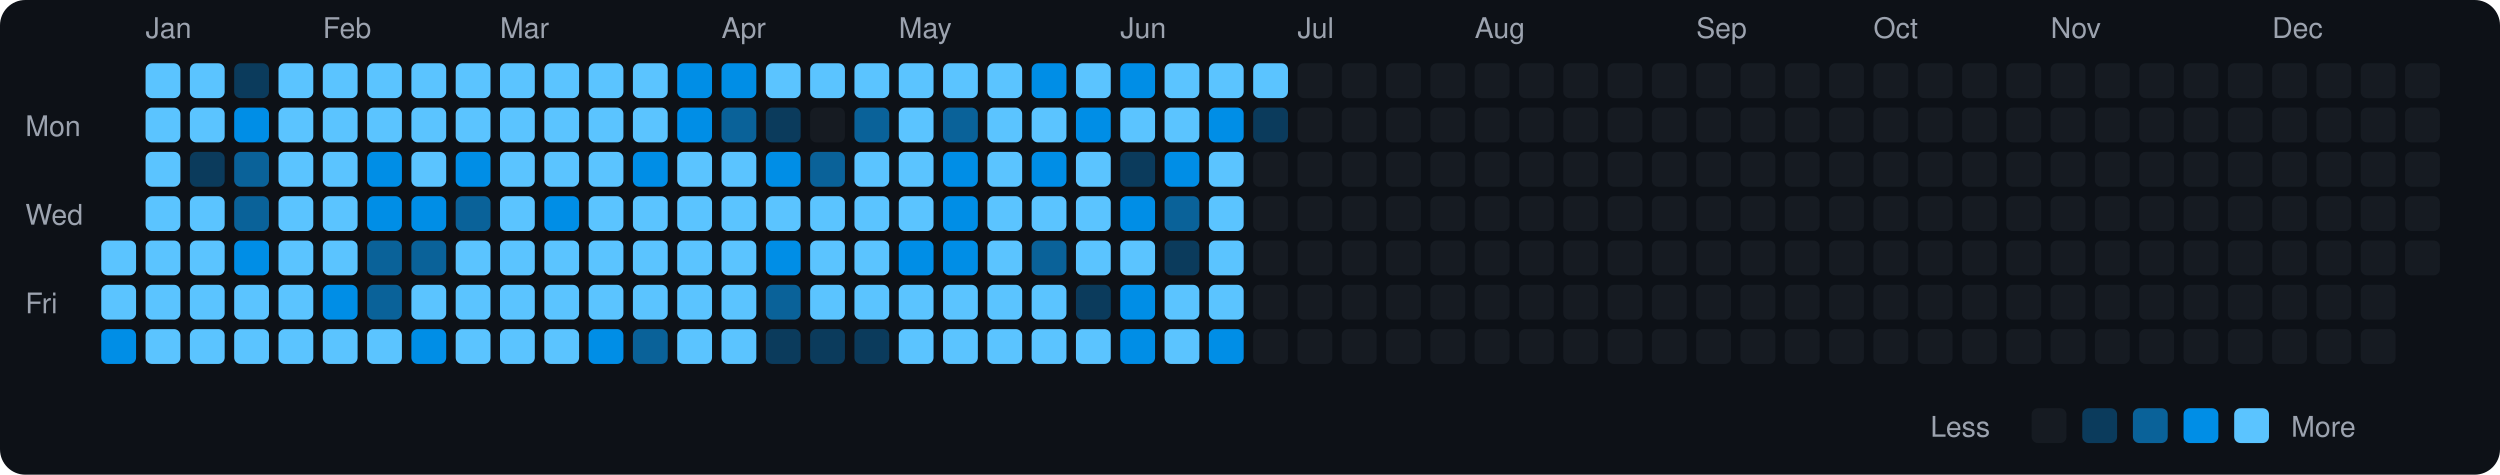
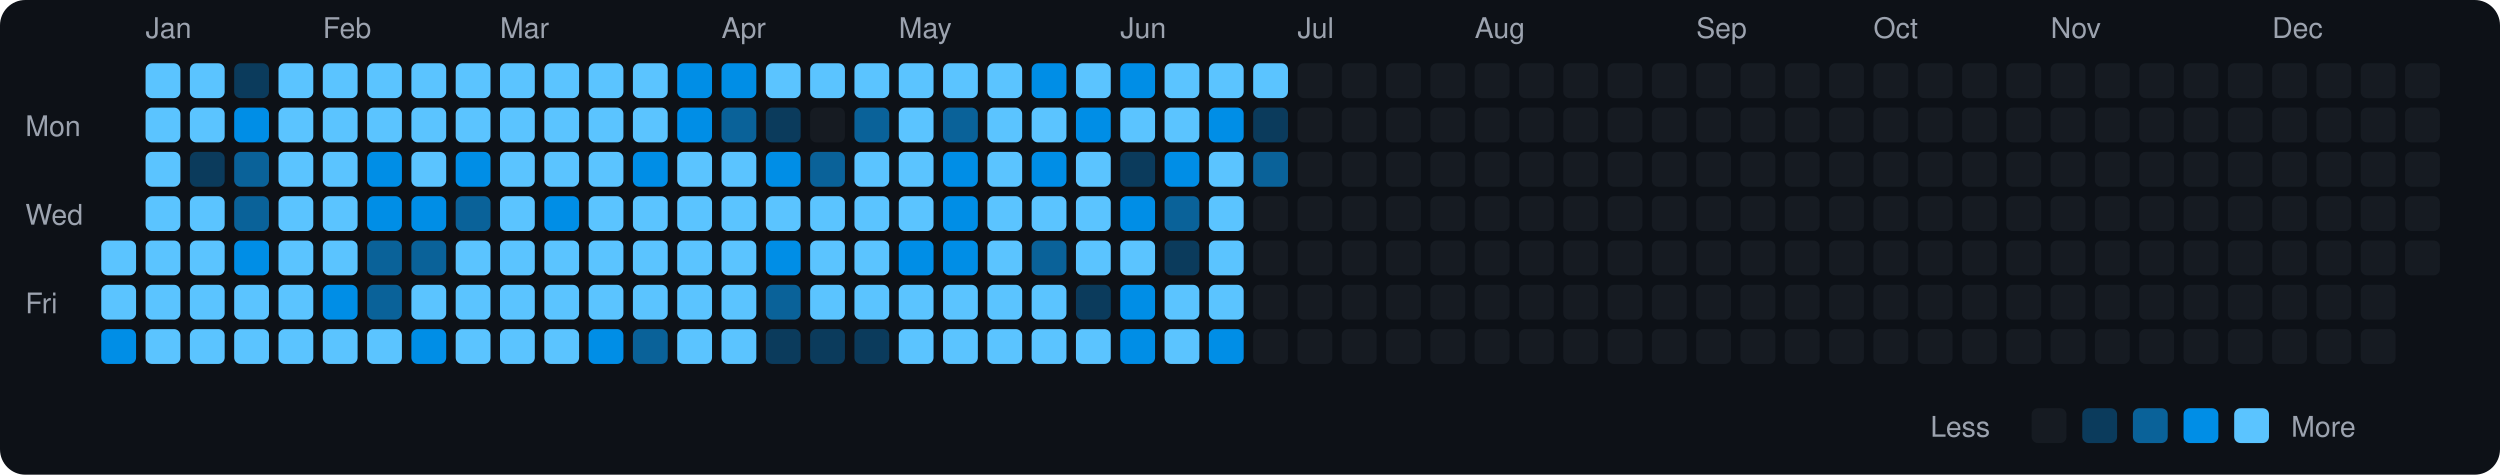
<svg xmlns="http://www.w3.org/2000/svg" viewBox="0 0 790 150" width="790" height="150">
  <rect width="790" height="150" fill="#0d1117" rx="8" ry="8" />
  <text x="8" y="43" fill="#9ca3af" font-size="9" font-family="-apple-system, BlinkMacSystemFont, 'Segoe UI', Helvetica, Arial, sans-serif">Mon</text>
  <text x="8" y="71" fill="#9ca3af" font-size="9" font-family="-apple-system, BlinkMacSystemFont, 'Segoe UI', Helvetica, Arial, sans-serif">Wed</text>
  <text x="8" y="99" fill="#9ca3af" font-size="9" font-family="-apple-system, BlinkMacSystemFont, 'Segoe UI', Helvetica, Arial, sans-serif">Fri</text>
  <rect x="32" y="76" width="11" height="11" rx="2" ry="2" fill="#5bc4ff">
    </rect>
  <rect x="32" y="90" width="11" height="11" rx="2" ry="2" fill="#5bc4ff">
    </rect>
  <rect x="32" y="104" width="11" height="11" rx="2" ry="2" fill="#008ee6">
    </rect>
  <text x="46" y="12" fill="#9ca3af" font-size="9" font-family="-apple-system, BlinkMacSystemFont, 'Segoe UI', Helvetica, Arial, sans-serif">Jan</text>
  <rect x="46" y="20" width="11" height="11" rx="2" ry="2" fill="#5bc4ff">
    </rect>
  <rect x="46" y="34" width="11" height="11" rx="2" ry="2" fill="#5bc4ff">
    </rect>
  <rect x="46" y="48" width="11" height="11" rx="2" ry="2" fill="#5bc4ff">
    </rect>
  <rect x="46" y="62" width="11" height="11" rx="2" ry="2" fill="#5bc4ff">
    </rect>
  <rect x="46" y="76" width="11" height="11" rx="2" ry="2" fill="#5bc4ff">
    </rect>
  <rect x="46" y="90" width="11" height="11" rx="2" ry="2" fill="#5bc4ff">
    </rect>
  <rect x="46" y="104" width="11" height="11" rx="2" ry="2" fill="#5bc4ff">
    </rect>
  <rect x="60" y="20" width="11" height="11" rx="2" ry="2" fill="#5bc4ff">
    </rect>
  <rect x="60" y="34" width="11" height="11" rx="2" ry="2" fill="#5bc4ff">
    </rect>
  <rect x="60" y="48" width="11" height="11" rx="2" ry="2" fill="#0b3b5c">
    </rect>
  <rect x="60" y="62" width="11" height="11" rx="2" ry="2" fill="#5bc4ff">
    </rect>
  <rect x="60" y="76" width="11" height="11" rx="2" ry="2" fill="#5bc4ff">
    </rect>
  <rect x="60" y="90" width="11" height="11" rx="2" ry="2" fill="#5bc4ff">
    </rect>
  <rect x="60" y="104" width="11" height="11" rx="2" ry="2" fill="#5bc4ff">
    </rect>
  <rect x="74" y="20" width="11" height="11" rx="2" ry="2" fill="#0b3b5c">
    </rect>
  <rect x="74" y="34" width="11" height="11" rx="2" ry="2" fill="#008ee6">
    </rect>
  <rect x="74" y="48" width="11" height="11" rx="2" ry="2" fill="#0a6299">
    </rect>
  <rect x="74" y="62" width="11" height="11" rx="2" ry="2" fill="#0a6299">
    </rect>
  <rect x="74" y="76" width="11" height="11" rx="2" ry="2" fill="#008ee6">
    </rect>
  <rect x="74" y="90" width="11" height="11" rx="2" ry="2" fill="#5bc4ff">
    </rect>
  <rect x="74" y="104" width="11" height="11" rx="2" ry="2" fill="#5bc4ff">
    </rect>
  <rect x="88" y="20" width="11" height="11" rx="2" ry="2" fill="#5bc4ff">
    </rect>
  <rect x="88" y="34" width="11" height="11" rx="2" ry="2" fill="#5bc4ff">
    </rect>
  <rect x="88" y="48" width="11" height="11" rx="2" ry="2" fill="#5bc4ff">
    </rect>
  <rect x="88" y="62" width="11" height="11" rx="2" ry="2" fill="#5bc4ff">
    </rect>
  <rect x="88" y="76" width="11" height="11" rx="2" ry="2" fill="#5bc4ff">
    </rect>
  <rect x="88" y="90" width="11" height="11" rx="2" ry="2" fill="#5bc4ff">
    </rect>
  <rect x="88" y="104" width="11" height="11" rx="2" ry="2" fill="#5bc4ff">
    </rect>
  <text x="102" y="12" fill="#9ca3af" font-size="9" font-family="-apple-system, BlinkMacSystemFont, 'Segoe UI', Helvetica, Arial, sans-serif">Feb</text>
  <rect x="102" y="20" width="11" height="11" rx="2" ry="2" fill="#5bc4ff">
    </rect>
  <rect x="102" y="34" width="11" height="11" rx="2" ry="2" fill="#5bc4ff">
    </rect>
  <rect x="102" y="48" width="11" height="11" rx="2" ry="2" fill="#5bc4ff">
    </rect>
  <rect x="102" y="62" width="11" height="11" rx="2" ry="2" fill="#5bc4ff">
    </rect>
  <rect x="102" y="76" width="11" height="11" rx="2" ry="2" fill="#5bc4ff">
    </rect>
  <rect x="102" y="90" width="11" height="11" rx="2" ry="2" fill="#008ee6">
    </rect>
  <rect x="102" y="104" width="11" height="11" rx="2" ry="2" fill="#5bc4ff">
    </rect>
  <rect x="116" y="20" width="11" height="11" rx="2" ry="2" fill="#5bc4ff">
    </rect>
  <rect x="116" y="34" width="11" height="11" rx="2" ry="2" fill="#5bc4ff">
    </rect>
  <rect x="116" y="48" width="11" height="11" rx="2" ry="2" fill="#008ee6">
    </rect>
  <rect x="116" y="62" width="11" height="11" rx="2" ry="2" fill="#008ee6">
    </rect>
  <rect x="116" y="76" width="11" height="11" rx="2" ry="2" fill="#0a6299">
    </rect>
  <rect x="116" y="90" width="11" height="11" rx="2" ry="2" fill="#0a6299">
    </rect>
  <rect x="116" y="104" width="11" height="11" rx="2" ry="2" fill="#5bc4ff">
    </rect>
  <rect x="130" y="20" width="11" height="11" rx="2" ry="2" fill="#5bc4ff">
    </rect>
  <rect x="130" y="34" width="11" height="11" rx="2" ry="2" fill="#5bc4ff">
    </rect>
  <rect x="130" y="48" width="11" height="11" rx="2" ry="2" fill="#5bc4ff">
    </rect>
  <rect x="130" y="62" width="11" height="11" rx="2" ry="2" fill="#008ee6">
    </rect>
  <rect x="130" y="76" width="11" height="11" rx="2" ry="2" fill="#0a6299">
    </rect>
  <rect x="130" y="90" width="11" height="11" rx="2" ry="2" fill="#5bc4ff">
    </rect>
  <rect x="130" y="104" width="11" height="11" rx="2" ry="2" fill="#008ee6">
    </rect>
  <rect x="144" y="20" width="11" height="11" rx="2" ry="2" fill="#5bc4ff">
    </rect>
  <rect x="144" y="34" width="11" height="11" rx="2" ry="2" fill="#5bc4ff">
    </rect>
  <rect x="144" y="48" width="11" height="11" rx="2" ry="2" fill="#008ee6">
    </rect>
  <rect x="144" y="62" width="11" height="11" rx="2" ry="2" fill="#0a6299">
    </rect>
  <rect x="144" y="76" width="11" height="11" rx="2" ry="2" fill="#5bc4ff">
    </rect>
  <rect x="144" y="90" width="11" height="11" rx="2" ry="2" fill="#5bc4ff">
    </rect>
  <rect x="144" y="104" width="11" height="11" rx="2" ry="2" fill="#5bc4ff">
    </rect>
  <text x="158" y="12" fill="#9ca3af" font-size="9" font-family="-apple-system, BlinkMacSystemFont, 'Segoe UI', Helvetica, Arial, sans-serif">Mar</text>
  <rect x="158" y="20" width="11" height="11" rx="2" ry="2" fill="#5bc4ff">
    </rect>
  <rect x="158" y="34" width="11" height="11" rx="2" ry="2" fill="#5bc4ff">
    </rect>
  <rect x="158" y="48" width="11" height="11" rx="2" ry="2" fill="#5bc4ff">
    </rect>
  <rect x="158" y="62" width="11" height="11" rx="2" ry="2" fill="#5bc4ff">
    </rect>
  <rect x="158" y="76" width="11" height="11" rx="2" ry="2" fill="#5bc4ff">
    </rect>
  <rect x="158" y="90" width="11" height="11" rx="2" ry="2" fill="#5bc4ff">
    </rect>
  <rect x="158" y="104" width="11" height="11" rx="2" ry="2" fill="#5bc4ff">
    </rect>
  <rect x="172" y="20" width="11" height="11" rx="2" ry="2" fill="#5bc4ff">
    </rect>
  <rect x="172" y="34" width="11" height="11" rx="2" ry="2" fill="#5bc4ff">
    </rect>
  <rect x="172" y="48" width="11" height="11" rx="2" ry="2" fill="#5bc4ff">
    </rect>
  <rect x="172" y="62" width="11" height="11" rx="2" ry="2" fill="#008ee6">
    </rect>
  <rect x="172" y="76" width="11" height="11" rx="2" ry="2" fill="#5bc4ff">
    </rect>
  <rect x="172" y="90" width="11" height="11" rx="2" ry="2" fill="#5bc4ff">
    </rect>
  <rect x="172" y="104" width="11" height="11" rx="2" ry="2" fill="#5bc4ff">
    </rect>
  <rect x="186" y="20" width="11" height="11" rx="2" ry="2" fill="#5bc4ff">
    </rect>
  <rect x="186" y="34" width="11" height="11" rx="2" ry="2" fill="#5bc4ff">
    </rect>
  <rect x="186" y="48" width="11" height="11" rx="2" ry="2" fill="#5bc4ff">
    </rect>
  <rect x="186" y="62" width="11" height="11" rx="2" ry="2" fill="#5bc4ff">
    </rect>
  <rect x="186" y="76" width="11" height="11" rx="2" ry="2" fill="#5bc4ff">
    </rect>
  <rect x="186" y="90" width="11" height="11" rx="2" ry="2" fill="#5bc4ff">
    </rect>
  <rect x="186" y="104" width="11" height="11" rx="2" ry="2" fill="#008ee6">
    </rect>
  <rect x="200" y="20" width="11" height="11" rx="2" ry="2" fill="#5bc4ff">
    </rect>
  <rect x="200" y="34" width="11" height="11" rx="2" ry="2" fill="#5bc4ff">
    </rect>
  <rect x="200" y="48" width="11" height="11" rx="2" ry="2" fill="#008ee6">
    </rect>
  <rect x="200" y="62" width="11" height="11" rx="2" ry="2" fill="#5bc4ff">
    </rect>
  <rect x="200" y="76" width="11" height="11" rx="2" ry="2" fill="#5bc4ff">
    </rect>
  <rect x="200" y="90" width="11" height="11" rx="2" ry="2" fill="#5bc4ff">
    </rect>
  <rect x="200" y="104" width="11" height="11" rx="2" ry="2" fill="#0a6299">
    </rect>
  <rect x="214" y="20" width="11" height="11" rx="2" ry="2" fill="#008ee6">
    </rect>
  <rect x="214" y="34" width="11" height="11" rx="2" ry="2" fill="#008ee6">
    </rect>
  <rect x="214" y="48" width="11" height="11" rx="2" ry="2" fill="#5bc4ff">
    </rect>
  <rect x="214" y="62" width="11" height="11" rx="2" ry="2" fill="#5bc4ff">
    </rect>
  <rect x="214" y="76" width="11" height="11" rx="2" ry="2" fill="#5bc4ff">
    </rect>
  <rect x="214" y="90" width="11" height="11" rx="2" ry="2" fill="#5bc4ff">
    </rect>
  <rect x="214" y="104" width="11" height="11" rx="2" ry="2" fill="#5bc4ff">
    </rect>
  <text x="228" y="12" fill="#9ca3af" font-size="9" font-family="-apple-system, BlinkMacSystemFont, 'Segoe UI', Helvetica, Arial, sans-serif">Apr</text>
  <rect x="228" y="20" width="11" height="11" rx="2" ry="2" fill="#008ee6">
    </rect>
  <rect x="228" y="34" width="11" height="11" rx="2" ry="2" fill="#0a6299">
    </rect>
  <rect x="228" y="48" width="11" height="11" rx="2" ry="2" fill="#5bc4ff">
    </rect>
  <rect x="228" y="62" width="11" height="11" rx="2" ry="2" fill="#5bc4ff">
    </rect>
  <rect x="228" y="76" width="11" height="11" rx="2" ry="2" fill="#5bc4ff">
    </rect>
  <rect x="228" y="90" width="11" height="11" rx="2" ry="2" fill="#5bc4ff">
    </rect>
  <rect x="228" y="104" width="11" height="11" rx="2" ry="2" fill="#5bc4ff">
    </rect>
  <rect x="242" y="20" width="11" height="11" rx="2" ry="2" fill="#5bc4ff">
    </rect>
  <rect x="242" y="34" width="11" height="11" rx="2" ry="2" fill="#0b3b5c">
    </rect>
  <rect x="242" y="48" width="11" height="11" rx="2" ry="2" fill="#008ee6">
    </rect>
  <rect x="242" y="62" width="11" height="11" rx="2" ry="2" fill="#5bc4ff">
    </rect>
  <rect x="242" y="76" width="11" height="11" rx="2" ry="2" fill="#008ee6">
    </rect>
  <rect x="242" y="90" width="11" height="11" rx="2" ry="2" fill="#0a6299">
    </rect>
  <rect x="242" y="104" width="11" height="11" rx="2" ry="2" fill="#0b3b5c">
    </rect>
  <rect x="256" y="20" width="11" height="11" rx="2" ry="2" fill="#5bc4ff">
    </rect>
  <rect x="256" y="34" width="11" height="11" rx="2" ry="2" fill="#161b22">
    </rect>
  <rect x="256" y="48" width="11" height="11" rx="2" ry="2" fill="#0a6299">
    </rect>
  <rect x="256" y="62" width="11" height="11" rx="2" ry="2" fill="#5bc4ff">
    </rect>
  <rect x="256" y="76" width="11" height="11" rx="2" ry="2" fill="#5bc4ff">
    </rect>
  <rect x="256" y="90" width="11" height="11" rx="2" ry="2" fill="#5bc4ff">
    </rect>
  <rect x="256" y="104" width="11" height="11" rx="2" ry="2" fill="#0b3b5c">
    </rect>
  <rect x="270" y="20" width="11" height="11" rx="2" ry="2" fill="#5bc4ff">
    </rect>
  <rect x="270" y="34" width="11" height="11" rx="2" ry="2" fill="#0a6299">
    </rect>
  <rect x="270" y="48" width="11" height="11" rx="2" ry="2" fill="#5bc4ff">
    </rect>
  <rect x="270" y="62" width="11" height="11" rx="2" ry="2" fill="#5bc4ff">
    </rect>
  <rect x="270" y="76" width="11" height="11" rx="2" ry="2" fill="#5bc4ff">
    </rect>
  <rect x="270" y="90" width="11" height="11" rx="2" ry="2" fill="#5bc4ff">
    </rect>
  <rect x="270" y="104" width="11" height="11" rx="2" ry="2" fill="#0b3b5c">
    </rect>
  <text x="284" y="12" fill="#9ca3af" font-size="9" font-family="-apple-system, BlinkMacSystemFont, 'Segoe UI', Helvetica, Arial, sans-serif">May</text>
  <rect x="284" y="20" width="11" height="11" rx="2" ry="2" fill="#5bc4ff">
    </rect>
  <rect x="284" y="34" width="11" height="11" rx="2" ry="2" fill="#5bc4ff">
    </rect>
  <rect x="284" y="48" width="11" height="11" rx="2" ry="2" fill="#5bc4ff">
    </rect>
  <rect x="284" y="62" width="11" height="11" rx="2" ry="2" fill="#5bc4ff">
    </rect>
  <rect x="284" y="76" width="11" height="11" rx="2" ry="2" fill="#008ee6">
    </rect>
  <rect x="284" y="90" width="11" height="11" rx="2" ry="2" fill="#5bc4ff">
    </rect>
  <rect x="284" y="104" width="11" height="11" rx="2" ry="2" fill="#5bc4ff">
    </rect>
  <rect x="298" y="20" width="11" height="11" rx="2" ry="2" fill="#5bc4ff">
    </rect>
  <rect x="298" y="34" width="11" height="11" rx="2" ry="2" fill="#0a6299">
    </rect>
  <rect x="298" y="48" width="11" height="11" rx="2" ry="2" fill="#008ee6">
    </rect>
  <rect x="298" y="62" width="11" height="11" rx="2" ry="2" fill="#008ee6">
    </rect>
  <rect x="298" y="76" width="11" height="11" rx="2" ry="2" fill="#008ee6">
    </rect>
  <rect x="298" y="90" width="11" height="11" rx="2" ry="2" fill="#5bc4ff">
    </rect>
  <rect x="298" y="104" width="11" height="11" rx="2" ry="2" fill="#5bc4ff">
    </rect>
  <rect x="312" y="20" width="11" height="11" rx="2" ry="2" fill="#5bc4ff">
    </rect>
  <rect x="312" y="34" width="11" height="11" rx="2" ry="2" fill="#5bc4ff">
    </rect>
  <rect x="312" y="48" width="11" height="11" rx="2" ry="2" fill="#5bc4ff">
    </rect>
  <rect x="312" y="62" width="11" height="11" rx="2" ry="2" fill="#5bc4ff">
    </rect>
  <rect x="312" y="76" width="11" height="11" rx="2" ry="2" fill="#5bc4ff">
    </rect>
  <rect x="312" y="90" width="11" height="11" rx="2" ry="2" fill="#5bc4ff">
    </rect>
  <rect x="312" y="104" width="11" height="11" rx="2" ry="2" fill="#5bc4ff">
    </rect>
  <rect x="326" y="20" width="11" height="11" rx="2" ry="2" fill="#008ee6">
    </rect>
  <rect x="326" y="34" width="11" height="11" rx="2" ry="2" fill="#5bc4ff">
    </rect>
  <rect x="326" y="48" width="11" height="11" rx="2" ry="2" fill="#008ee6">
    </rect>
  <rect x="326" y="62" width="11" height="11" rx="2" ry="2" fill="#5bc4ff">
    </rect>
  <rect x="326" y="76" width="11" height="11" rx="2" ry="2" fill="#0a6299">
    </rect>
  <rect x="326" y="90" width="11" height="11" rx="2" ry="2" fill="#5bc4ff">
    </rect>
  <rect x="326" y="104" width="11" height="11" rx="2" ry="2" fill="#5bc4ff">
    </rect>
  <rect x="340" y="20" width="11" height="11" rx="2" ry="2" fill="#5bc4ff">
    </rect>
  <rect x="340" y="34" width="11" height="11" rx="2" ry="2" fill="#008ee6">
    </rect>
  <rect x="340" y="48" width="11" height="11" rx="2" ry="2" fill="#5bc4ff">
    </rect>
  <rect x="340" y="62" width="11" height="11" rx="2" ry="2" fill="#5bc4ff">
    </rect>
  <rect x="340" y="76" width="11" height="11" rx="2" ry="2" fill="#5bc4ff">
    </rect>
  <rect x="340" y="90" width="11" height="11" rx="2" ry="2" fill="#0b3b5c">
    </rect>
  <rect x="340" y="104" width="11" height="11" rx="2" ry="2" fill="#5bc4ff">
    </rect>
  <text x="354" y="12" fill="#9ca3af" font-size="9" font-family="-apple-system, BlinkMacSystemFont, 'Segoe UI', Helvetica, Arial, sans-serif">Jun</text>
  <rect x="354" y="20" width="11" height="11" rx="2" ry="2" fill="#008ee6">
    </rect>
  <rect x="354" y="34" width="11" height="11" rx="2" ry="2" fill="#5bc4ff">
    </rect>
  <rect x="354" y="48" width="11" height="11" rx="2" ry="2" fill="#0b3b5c">
    </rect>
  <rect x="354" y="62" width="11" height="11" rx="2" ry="2" fill="#008ee6">
    </rect>
  <rect x="354" y="76" width="11" height="11" rx="2" ry="2" fill="#5bc4ff">
    </rect>
  <rect x="354" y="90" width="11" height="11" rx="2" ry="2" fill="#008ee6">
    </rect>
  <rect x="354" y="104" width="11" height="11" rx="2" ry="2" fill="#008ee6">
    </rect>
  <rect x="368" y="20" width="11" height="11" rx="2" ry="2" fill="#5bc4ff">
    </rect>
  <rect x="368" y="34" width="11" height="11" rx="2" ry="2" fill="#5bc4ff">
    </rect>
  <rect x="368" y="48" width="11" height="11" rx="2" ry="2" fill="#008ee6">
    </rect>
  <rect x="368" y="62" width="11" height="11" rx="2" ry="2" fill="#0a6299">
    </rect>
  <rect x="368" y="76" width="11" height="11" rx="2" ry="2" fill="#0b3b5c">
    </rect>
  <rect x="368" y="90" width="11" height="11" rx="2" ry="2" fill="#5bc4ff">
    </rect>
  <rect x="368" y="104" width="11" height="11" rx="2" ry="2" fill="#5bc4ff">
    </rect>
  <rect x="382" y="20" width="11" height="11" rx="2" ry="2" fill="#5bc4ff">
    </rect>
  <rect x="382" y="34" width="11" height="11" rx="2" ry="2" fill="#008ee6">
    </rect>
  <rect x="382" y="48" width="11" height="11" rx="2" ry="2" fill="#5bc4ff">
    </rect>
  <rect x="382" y="62" width="11" height="11" rx="2" ry="2" fill="#5bc4ff">
    </rect>
  <rect x="382" y="76" width="11" height="11" rx="2" ry="2" fill="#5bc4ff">
    </rect>
  <rect x="382" y="90" width="11" height="11" rx="2" ry="2" fill="#5bc4ff">
    </rect>
  <rect x="382" y="104" width="11" height="11" rx="2" ry="2" fill="#008ee6">
    </rect>
  <rect x="396" y="20" width="11" height="11" rx="2" ry="2" fill="#5bc4ff">
    </rect>
  <rect x="396" y="34" width="11" height="11" rx="2" ry="2" fill="#0b3b5c">
    </rect>
-   <rect x="396" y="48" width="11" height="11" rx="2" ry="2" fill="#161b22">
+   <rect x="396" y="48" width="11" height="11" rx="2" ry="2" fill="#0a6299">
    </rect>
  <rect x="396" y="62" width="11" height="11" rx="2" ry="2" fill="#161b22">
    </rect>
  <rect x="396" y="76" width="11" height="11" rx="2" ry="2" fill="#161b22">
    </rect>
  <rect x="396" y="90" width="11" height="11" rx="2" ry="2" fill="#161b22">
    </rect>
  <rect x="396" y="104" width="11" height="11" rx="2" ry="2" fill="#161b22">
    </rect>
  <text x="410" y="12" fill="#9ca3af" font-size="9" font-family="-apple-system, BlinkMacSystemFont, 'Segoe UI', Helvetica, Arial, sans-serif">Jul</text>
  <rect x="410" y="20" width="11" height="11" rx="2" ry="2" fill="#161b22">
    </rect>
  <rect x="410" y="34" width="11" height="11" rx="2" ry="2" fill="#161b22">
    </rect>
  <rect x="410" y="48" width="11" height="11" rx="2" ry="2" fill="#161b22">
    </rect>
  <rect x="410" y="62" width="11" height="11" rx="2" ry="2" fill="#161b22">
    </rect>
  <rect x="410" y="76" width="11" height="11" rx="2" ry="2" fill="#161b22">
    </rect>
  <rect x="410" y="90" width="11" height="11" rx="2" ry="2" fill="#161b22">
    </rect>
  <rect x="410" y="104" width="11" height="11" rx="2" ry="2" fill="#161b22">
    </rect>
  <rect x="424" y="20" width="11" height="11" rx="2" ry="2" fill="#161b22">
    </rect>
  <rect x="424" y="34" width="11" height="11" rx="2" ry="2" fill="#161b22">
    </rect>
  <rect x="424" y="48" width="11" height="11" rx="2" ry="2" fill="#161b22">
    </rect>
  <rect x="424" y="62" width="11" height="11" rx="2" ry="2" fill="#161b22">
    </rect>
  <rect x="424" y="76" width="11" height="11" rx="2" ry="2" fill="#161b22">
    </rect>
  <rect x="424" y="90" width="11" height="11" rx="2" ry="2" fill="#161b22">
    </rect>
  <rect x="424" y="104" width="11" height="11" rx="2" ry="2" fill="#161b22">
    </rect>
  <rect x="438" y="20" width="11" height="11" rx="2" ry="2" fill="#161b22">
    </rect>
  <rect x="438" y="34" width="11" height="11" rx="2" ry="2" fill="#161b22">
    </rect>
  <rect x="438" y="48" width="11" height="11" rx="2" ry="2" fill="#161b22">
    </rect>
  <rect x="438" y="62" width="11" height="11" rx="2" ry="2" fill="#161b22">
    </rect>
  <rect x="438" y="76" width="11" height="11" rx="2" ry="2" fill="#161b22">
    </rect>
  <rect x="438" y="90" width="11" height="11" rx="2" ry="2" fill="#161b22">
    </rect>
  <rect x="438" y="104" width="11" height="11" rx="2" ry="2" fill="#161b22">
    </rect>
  <rect x="452" y="20" width="11" height="11" rx="2" ry="2" fill="#161b22">
    </rect>
  <rect x="452" y="34" width="11" height="11" rx="2" ry="2" fill="#161b22">
    </rect>
  <rect x="452" y="48" width="11" height="11" rx="2" ry="2" fill="#161b22">
    </rect>
  <rect x="452" y="62" width="11" height="11" rx="2" ry="2" fill="#161b22">
    </rect>
  <rect x="452" y="76" width="11" height="11" rx="2" ry="2" fill="#161b22">
    </rect>
  <rect x="452" y="90" width="11" height="11" rx="2" ry="2" fill="#161b22">
    </rect>
  <rect x="452" y="104" width="11" height="11" rx="2" ry="2" fill="#161b22">
    </rect>
  <text x="466" y="12" fill="#9ca3af" font-size="9" font-family="-apple-system, BlinkMacSystemFont, 'Segoe UI', Helvetica, Arial, sans-serif">Aug</text>
  <rect x="466" y="20" width="11" height="11" rx="2" ry="2" fill="#161b22">
    </rect>
  <rect x="466" y="34" width="11" height="11" rx="2" ry="2" fill="#161b22">
    </rect>
  <rect x="466" y="48" width="11" height="11" rx="2" ry="2" fill="#161b22">
    </rect>
  <rect x="466" y="62" width="11" height="11" rx="2" ry="2" fill="#161b22">
    </rect>
  <rect x="466" y="76" width="11" height="11" rx="2" ry="2" fill="#161b22">
    </rect>
  <rect x="466" y="90" width="11" height="11" rx="2" ry="2" fill="#161b22">
    </rect>
  <rect x="466" y="104" width="11" height="11" rx="2" ry="2" fill="#161b22">
    </rect>
  <rect x="480" y="20" width="11" height="11" rx="2" ry="2" fill="#161b22">
    </rect>
  <rect x="480" y="34" width="11" height="11" rx="2" ry="2" fill="#161b22">
    </rect>
  <rect x="480" y="48" width="11" height="11" rx="2" ry="2" fill="#161b22">
    </rect>
  <rect x="480" y="62" width="11" height="11" rx="2" ry="2" fill="#161b22">
    </rect>
  <rect x="480" y="76" width="11" height="11" rx="2" ry="2" fill="#161b22">
    </rect>
  <rect x="480" y="90" width="11" height="11" rx="2" ry="2" fill="#161b22">
    </rect>
  <rect x="480" y="104" width="11" height="11" rx="2" ry="2" fill="#161b22">
    </rect>
  <rect x="494" y="20" width="11" height="11" rx="2" ry="2" fill="#161b22">
    </rect>
  <rect x="494" y="34" width="11" height="11" rx="2" ry="2" fill="#161b22">
    </rect>
  <rect x="494" y="48" width="11" height="11" rx="2" ry="2" fill="#161b22">
    </rect>
  <rect x="494" y="62" width="11" height="11" rx="2" ry="2" fill="#161b22">
    </rect>
  <rect x="494" y="76" width="11" height="11" rx="2" ry="2" fill="#161b22">
    </rect>
  <rect x="494" y="90" width="11" height="11" rx="2" ry="2" fill="#161b22">
    </rect>
  <rect x="494" y="104" width="11" height="11" rx="2" ry="2" fill="#161b22">
    </rect>
  <rect x="508" y="20" width="11" height="11" rx="2" ry="2" fill="#161b22">
    </rect>
  <rect x="508" y="34" width="11" height="11" rx="2" ry="2" fill="#161b22">
    </rect>
  <rect x="508" y="48" width="11" height="11" rx="2" ry="2" fill="#161b22">
    </rect>
  <rect x="508" y="62" width="11" height="11" rx="2" ry="2" fill="#161b22">
    </rect>
  <rect x="508" y="76" width="11" height="11" rx="2" ry="2" fill="#161b22">
    </rect>
  <rect x="508" y="90" width="11" height="11" rx="2" ry="2" fill="#161b22">
    </rect>
  <rect x="508" y="104" width="11" height="11" rx="2" ry="2" fill="#161b22">
    </rect>
  <rect x="522" y="20" width="11" height="11" rx="2" ry="2" fill="#161b22">
    </rect>
  <rect x="522" y="34" width="11" height="11" rx="2" ry="2" fill="#161b22">
    </rect>
  <rect x="522" y="48" width="11" height="11" rx="2" ry="2" fill="#161b22">
    </rect>
  <rect x="522" y="62" width="11" height="11" rx="2" ry="2" fill="#161b22">
    </rect>
  <rect x="522" y="76" width="11" height="11" rx="2" ry="2" fill="#161b22">
    </rect>
  <rect x="522" y="90" width="11" height="11" rx="2" ry="2" fill="#161b22">
    </rect>
  <rect x="522" y="104" width="11" height="11" rx="2" ry="2" fill="#161b22">
    </rect>
  <text x="536" y="12" fill="#9ca3af" font-size="9" font-family="-apple-system, BlinkMacSystemFont, 'Segoe UI', Helvetica, Arial, sans-serif">Sep</text>
  <rect x="536" y="20" width="11" height="11" rx="2" ry="2" fill="#161b22">
    </rect>
  <rect x="536" y="34" width="11" height="11" rx="2" ry="2" fill="#161b22">
    </rect>
  <rect x="536" y="48" width="11" height="11" rx="2" ry="2" fill="#161b22">
    </rect>
  <rect x="536" y="62" width="11" height="11" rx="2" ry="2" fill="#161b22">
    </rect>
  <rect x="536" y="76" width="11" height="11" rx="2" ry="2" fill="#161b22">
    </rect>
  <rect x="536" y="90" width="11" height="11" rx="2" ry="2" fill="#161b22">
    </rect>
  <rect x="536" y="104" width="11" height="11" rx="2" ry="2" fill="#161b22">
    </rect>
  <rect x="550" y="20" width="11" height="11" rx="2" ry="2" fill="#161b22">
    </rect>
  <rect x="550" y="34" width="11" height="11" rx="2" ry="2" fill="#161b22">
    </rect>
  <rect x="550" y="48" width="11" height="11" rx="2" ry="2" fill="#161b22">
    </rect>
  <rect x="550" y="62" width="11" height="11" rx="2" ry="2" fill="#161b22">
    </rect>
  <rect x="550" y="76" width="11" height="11" rx="2" ry="2" fill="#161b22">
    </rect>
  <rect x="550" y="90" width="11" height="11" rx="2" ry="2" fill="#161b22">
    </rect>
  <rect x="550" y="104" width="11" height="11" rx="2" ry="2" fill="#161b22">
    </rect>
  <rect x="564" y="20" width="11" height="11" rx="2" ry="2" fill="#161b22">
    </rect>
  <rect x="564" y="34" width="11" height="11" rx="2" ry="2" fill="#161b22">
    </rect>
  <rect x="564" y="48" width="11" height="11" rx="2" ry="2" fill="#161b22">
    </rect>
  <rect x="564" y="62" width="11" height="11" rx="2" ry="2" fill="#161b22">
    </rect>
  <rect x="564" y="76" width="11" height="11" rx="2" ry="2" fill="#161b22">
    </rect>
  <rect x="564" y="90" width="11" height="11" rx="2" ry="2" fill="#161b22">
    </rect>
  <rect x="564" y="104" width="11" height="11" rx="2" ry="2" fill="#161b22">
    </rect>
  <rect x="578" y="20" width="11" height="11" rx="2" ry="2" fill="#161b22">
    </rect>
  <rect x="578" y="34" width="11" height="11" rx="2" ry="2" fill="#161b22">
    </rect>
  <rect x="578" y="48" width="11" height="11" rx="2" ry="2" fill="#161b22">
    </rect>
  <rect x="578" y="62" width="11" height="11" rx="2" ry="2" fill="#161b22">
    </rect>
  <rect x="578" y="76" width="11" height="11" rx="2" ry="2" fill="#161b22">
    </rect>
  <rect x="578" y="90" width="11" height="11" rx="2" ry="2" fill="#161b22">
    </rect>
  <rect x="578" y="104" width="11" height="11" rx="2" ry="2" fill="#161b22">
    </rect>
  <text x="592" y="12" fill="#9ca3af" font-size="9" font-family="-apple-system, BlinkMacSystemFont, 'Segoe UI', Helvetica, Arial, sans-serif">Oct</text>
  <rect x="592" y="20" width="11" height="11" rx="2" ry="2" fill="#161b22">
    </rect>
  <rect x="592" y="34" width="11" height="11" rx="2" ry="2" fill="#161b22">
    </rect>
  <rect x="592" y="48" width="11" height="11" rx="2" ry="2" fill="#161b22">
    </rect>
  <rect x="592" y="62" width="11" height="11" rx="2" ry="2" fill="#161b22">
    </rect>
  <rect x="592" y="76" width="11" height="11" rx="2" ry="2" fill="#161b22">
    </rect>
  <rect x="592" y="90" width="11" height="11" rx="2" ry="2" fill="#161b22">
    </rect>
  <rect x="592" y="104" width="11" height="11" rx="2" ry="2" fill="#161b22">
    </rect>
  <rect x="606" y="20" width="11" height="11" rx="2" ry="2" fill="#161b22">
    </rect>
  <rect x="606" y="34" width="11" height="11" rx="2" ry="2" fill="#161b22">
    </rect>
  <rect x="606" y="48" width="11" height="11" rx="2" ry="2" fill="#161b22">
    </rect>
  <rect x="606" y="62" width="11" height="11" rx="2" ry="2" fill="#161b22">
    </rect>
  <rect x="606" y="76" width="11" height="11" rx="2" ry="2" fill="#161b22">
    </rect>
  <rect x="606" y="90" width="11" height="11" rx="2" ry="2" fill="#161b22">
    </rect>
  <rect x="606" y="104" width="11" height="11" rx="2" ry="2" fill="#161b22">
    </rect>
  <rect x="620" y="20" width="11" height="11" rx="2" ry="2" fill="#161b22">
    </rect>
  <rect x="620" y="34" width="11" height="11" rx="2" ry="2" fill="#161b22">
    </rect>
  <rect x="620" y="48" width="11" height="11" rx="2" ry="2" fill="#161b22">
    </rect>
  <rect x="620" y="62" width="11" height="11" rx="2" ry="2" fill="#161b22">
    </rect>
  <rect x="620" y="76" width="11" height="11" rx="2" ry="2" fill="#161b22">
    </rect>
  <rect x="620" y="90" width="11" height="11" rx="2" ry="2" fill="#161b22">
    </rect>
  <rect x="620" y="104" width="11" height="11" rx="2" ry="2" fill="#161b22">
    </rect>
  <rect x="634" y="20" width="11" height="11" rx="2" ry="2" fill="#161b22">
    </rect>
  <rect x="634" y="34" width="11" height="11" rx="2" ry="2" fill="#161b22">
    </rect>
  <rect x="634" y="48" width="11" height="11" rx="2" ry="2" fill="#161b22">
    </rect>
  <rect x="634" y="62" width="11" height="11" rx="2" ry="2" fill="#161b22">
    </rect>
  <rect x="634" y="76" width="11" height="11" rx="2" ry="2" fill="#161b22">
    </rect>
  <rect x="634" y="90" width="11" height="11" rx="2" ry="2" fill="#161b22">
    </rect>
  <rect x="634" y="104" width="11" height="11" rx="2" ry="2" fill="#161b22">
    </rect>
  <text x="648" y="12" fill="#9ca3af" font-size="9" font-family="-apple-system, BlinkMacSystemFont, 'Segoe UI', Helvetica, Arial, sans-serif">Nov</text>
  <rect x="648" y="20" width="11" height="11" rx="2" ry="2" fill="#161b22">
    </rect>
  <rect x="648" y="34" width="11" height="11" rx="2" ry="2" fill="#161b22">
    </rect>
  <rect x="648" y="48" width="11" height="11" rx="2" ry="2" fill="#161b22">
    </rect>
  <rect x="648" y="62" width="11" height="11" rx="2" ry="2" fill="#161b22">
    </rect>
  <rect x="648" y="76" width="11" height="11" rx="2" ry="2" fill="#161b22">
    </rect>
  <rect x="648" y="90" width="11" height="11" rx="2" ry="2" fill="#161b22">
    </rect>
  <rect x="648" y="104" width="11" height="11" rx="2" ry="2" fill="#161b22">
    </rect>
  <rect x="662" y="20" width="11" height="11" rx="2" ry="2" fill="#161b22">
    </rect>
  <rect x="662" y="34" width="11" height="11" rx="2" ry="2" fill="#161b22">
    </rect>
  <rect x="662" y="48" width="11" height="11" rx="2" ry="2" fill="#161b22">
    </rect>
  <rect x="662" y="62" width="11" height="11" rx="2" ry="2" fill="#161b22">
    </rect>
  <rect x="662" y="76" width="11" height="11" rx="2" ry="2" fill="#161b22">
    </rect>
  <rect x="662" y="90" width="11" height="11" rx="2" ry="2" fill="#161b22">
    </rect>
  <rect x="662" y="104" width="11" height="11" rx="2" ry="2" fill="#161b22">
    </rect>
  <rect x="676" y="20" width="11" height="11" rx="2" ry="2" fill="#161b22">
    </rect>
  <rect x="676" y="34" width="11" height="11" rx="2" ry="2" fill="#161b22">
    </rect>
  <rect x="676" y="48" width="11" height="11" rx="2" ry="2" fill="#161b22">
    </rect>
  <rect x="676" y="62" width="11" height="11" rx="2" ry="2" fill="#161b22">
    </rect>
  <rect x="676" y="76" width="11" height="11" rx="2" ry="2" fill="#161b22">
    </rect>
  <rect x="676" y="90" width="11" height="11" rx="2" ry="2" fill="#161b22">
    </rect>
  <rect x="676" y="104" width="11" height="11" rx="2" ry="2" fill="#161b22">
    </rect>
  <rect x="690" y="20" width="11" height="11" rx="2" ry="2" fill="#161b22">
    </rect>
  <rect x="690" y="34" width="11" height="11" rx="2" ry="2" fill="#161b22">
    </rect>
  <rect x="690" y="48" width="11" height="11" rx="2" ry="2" fill="#161b22">
    </rect>
  <rect x="690" y="62" width="11" height="11" rx="2" ry="2" fill="#161b22">
    </rect>
  <rect x="690" y="76" width="11" height="11" rx="2" ry="2" fill="#161b22">
    </rect>
  <rect x="690" y="90" width="11" height="11" rx="2" ry="2" fill="#161b22">
    </rect>
  <rect x="690" y="104" width="11" height="11" rx="2" ry="2" fill="#161b22">
    </rect>
  <rect x="704" y="20" width="11" height="11" rx="2" ry="2" fill="#161b22">
    </rect>
  <rect x="704" y="34" width="11" height="11" rx="2" ry="2" fill="#161b22">
    </rect>
  <rect x="704" y="48" width="11" height="11" rx="2" ry="2" fill="#161b22">
    </rect>
  <rect x="704" y="62" width="11" height="11" rx="2" ry="2" fill="#161b22">
    </rect>
  <rect x="704" y="76" width="11" height="11" rx="2" ry="2" fill="#161b22">
    </rect>
  <rect x="704" y="90" width="11" height="11" rx="2" ry="2" fill="#161b22">
    </rect>
  <rect x="704" y="104" width="11" height="11" rx="2" ry="2" fill="#161b22">
    </rect>
  <text x="718" y="12" fill="#9ca3af" font-size="9" font-family="-apple-system, BlinkMacSystemFont, 'Segoe UI', Helvetica, Arial, sans-serif">Dec</text>
  <rect x="718" y="20" width="11" height="11" rx="2" ry="2" fill="#161b22">
    </rect>
  <rect x="718" y="34" width="11" height="11" rx="2" ry="2" fill="#161b22">
    </rect>
  <rect x="718" y="48" width="11" height="11" rx="2" ry="2" fill="#161b22">
    </rect>
  <rect x="718" y="62" width="11" height="11" rx="2" ry="2" fill="#161b22">
    </rect>
  <rect x="718" y="76" width="11" height="11" rx="2" ry="2" fill="#161b22">
    </rect>
  <rect x="718" y="90" width="11" height="11" rx="2" ry="2" fill="#161b22">
    </rect>
  <rect x="718" y="104" width="11" height="11" rx="2" ry="2" fill="#161b22">
    </rect>
  <rect x="732" y="20" width="11" height="11" rx="2" ry="2" fill="#161b22">
    </rect>
  <rect x="732" y="34" width="11" height="11" rx="2" ry="2" fill="#161b22">
    </rect>
  <rect x="732" y="48" width="11" height="11" rx="2" ry="2" fill="#161b22">
    </rect>
  <rect x="732" y="62" width="11" height="11" rx="2" ry="2" fill="#161b22">
    </rect>
  <rect x="732" y="76" width="11" height="11" rx="2" ry="2" fill="#161b22">
    </rect>
  <rect x="732" y="90" width="11" height="11" rx="2" ry="2" fill="#161b22">
    </rect>
  <rect x="732" y="104" width="11" height="11" rx="2" ry="2" fill="#161b22">
    </rect>
  <rect x="746" y="20" width="11" height="11" rx="2" ry="2" fill="#161b22">
    </rect>
  <rect x="746" y="34" width="11" height="11" rx="2" ry="2" fill="#161b22">
    </rect>
  <rect x="746" y="48" width="11" height="11" rx="2" ry="2" fill="#161b22">
    </rect>
  <rect x="746" y="62" width="11" height="11" rx="2" ry="2" fill="#161b22">
    </rect>
  <rect x="746" y="76" width="11" height="11" rx="2" ry="2" fill="#161b22">
    </rect>
  <rect x="746" y="90" width="11" height="11" rx="2" ry="2" fill="#161b22">
    </rect>
  <rect x="746" y="104" width="11" height="11" rx="2" ry="2" fill="#161b22">
    </rect>
  <rect x="760" y="20" width="11" height="11" rx="2" ry="2" fill="#161b22">
    </rect>
  <rect x="760" y="34" width="11" height="11" rx="2" ry="2" fill="#161b22">
    </rect>
  <rect x="760" y="48" width="11" height="11" rx="2" ry="2" fill="#161b22">
    </rect>
  <rect x="760" y="62" width="11" height="11" rx="2" ry="2" fill="#161b22">
    </rect>
  <rect x="760" y="76" width="11" height="11" rx="2" ry="2" fill="#161b22">
    </rect>
  <text x="610" y="138" fill="#9ca3af" font-size="9" font-family="-apple-system, BlinkMacSystemFont, 'Segoe UI', Helvetica, Arial, sans-serif">Less</text>
  <rect x="642" y="129" width="11" height="11" rx="2" ry="2" fill="#161b22" />
  <rect x="658" y="129" width="11" height="11" rx="2" ry="2" fill="#0b3b5c" />
  <rect x="674" y="129" width="11" height="11" rx="2" ry="2" fill="#0a6299" />
  <rect x="690" y="129" width="11" height="11" rx="2" ry="2" fill="#008ee6" />
  <rect x="706" y="129" width="11" height="11" rx="2" ry="2" fill="#5bc4ff" />
  <text x="724" y="138" fill="#9ca3af" font-size="9" font-family="-apple-system, BlinkMacSystemFont, 'Segoe UI', Helvetica, Arial, sans-serif">More</text>
</svg>
